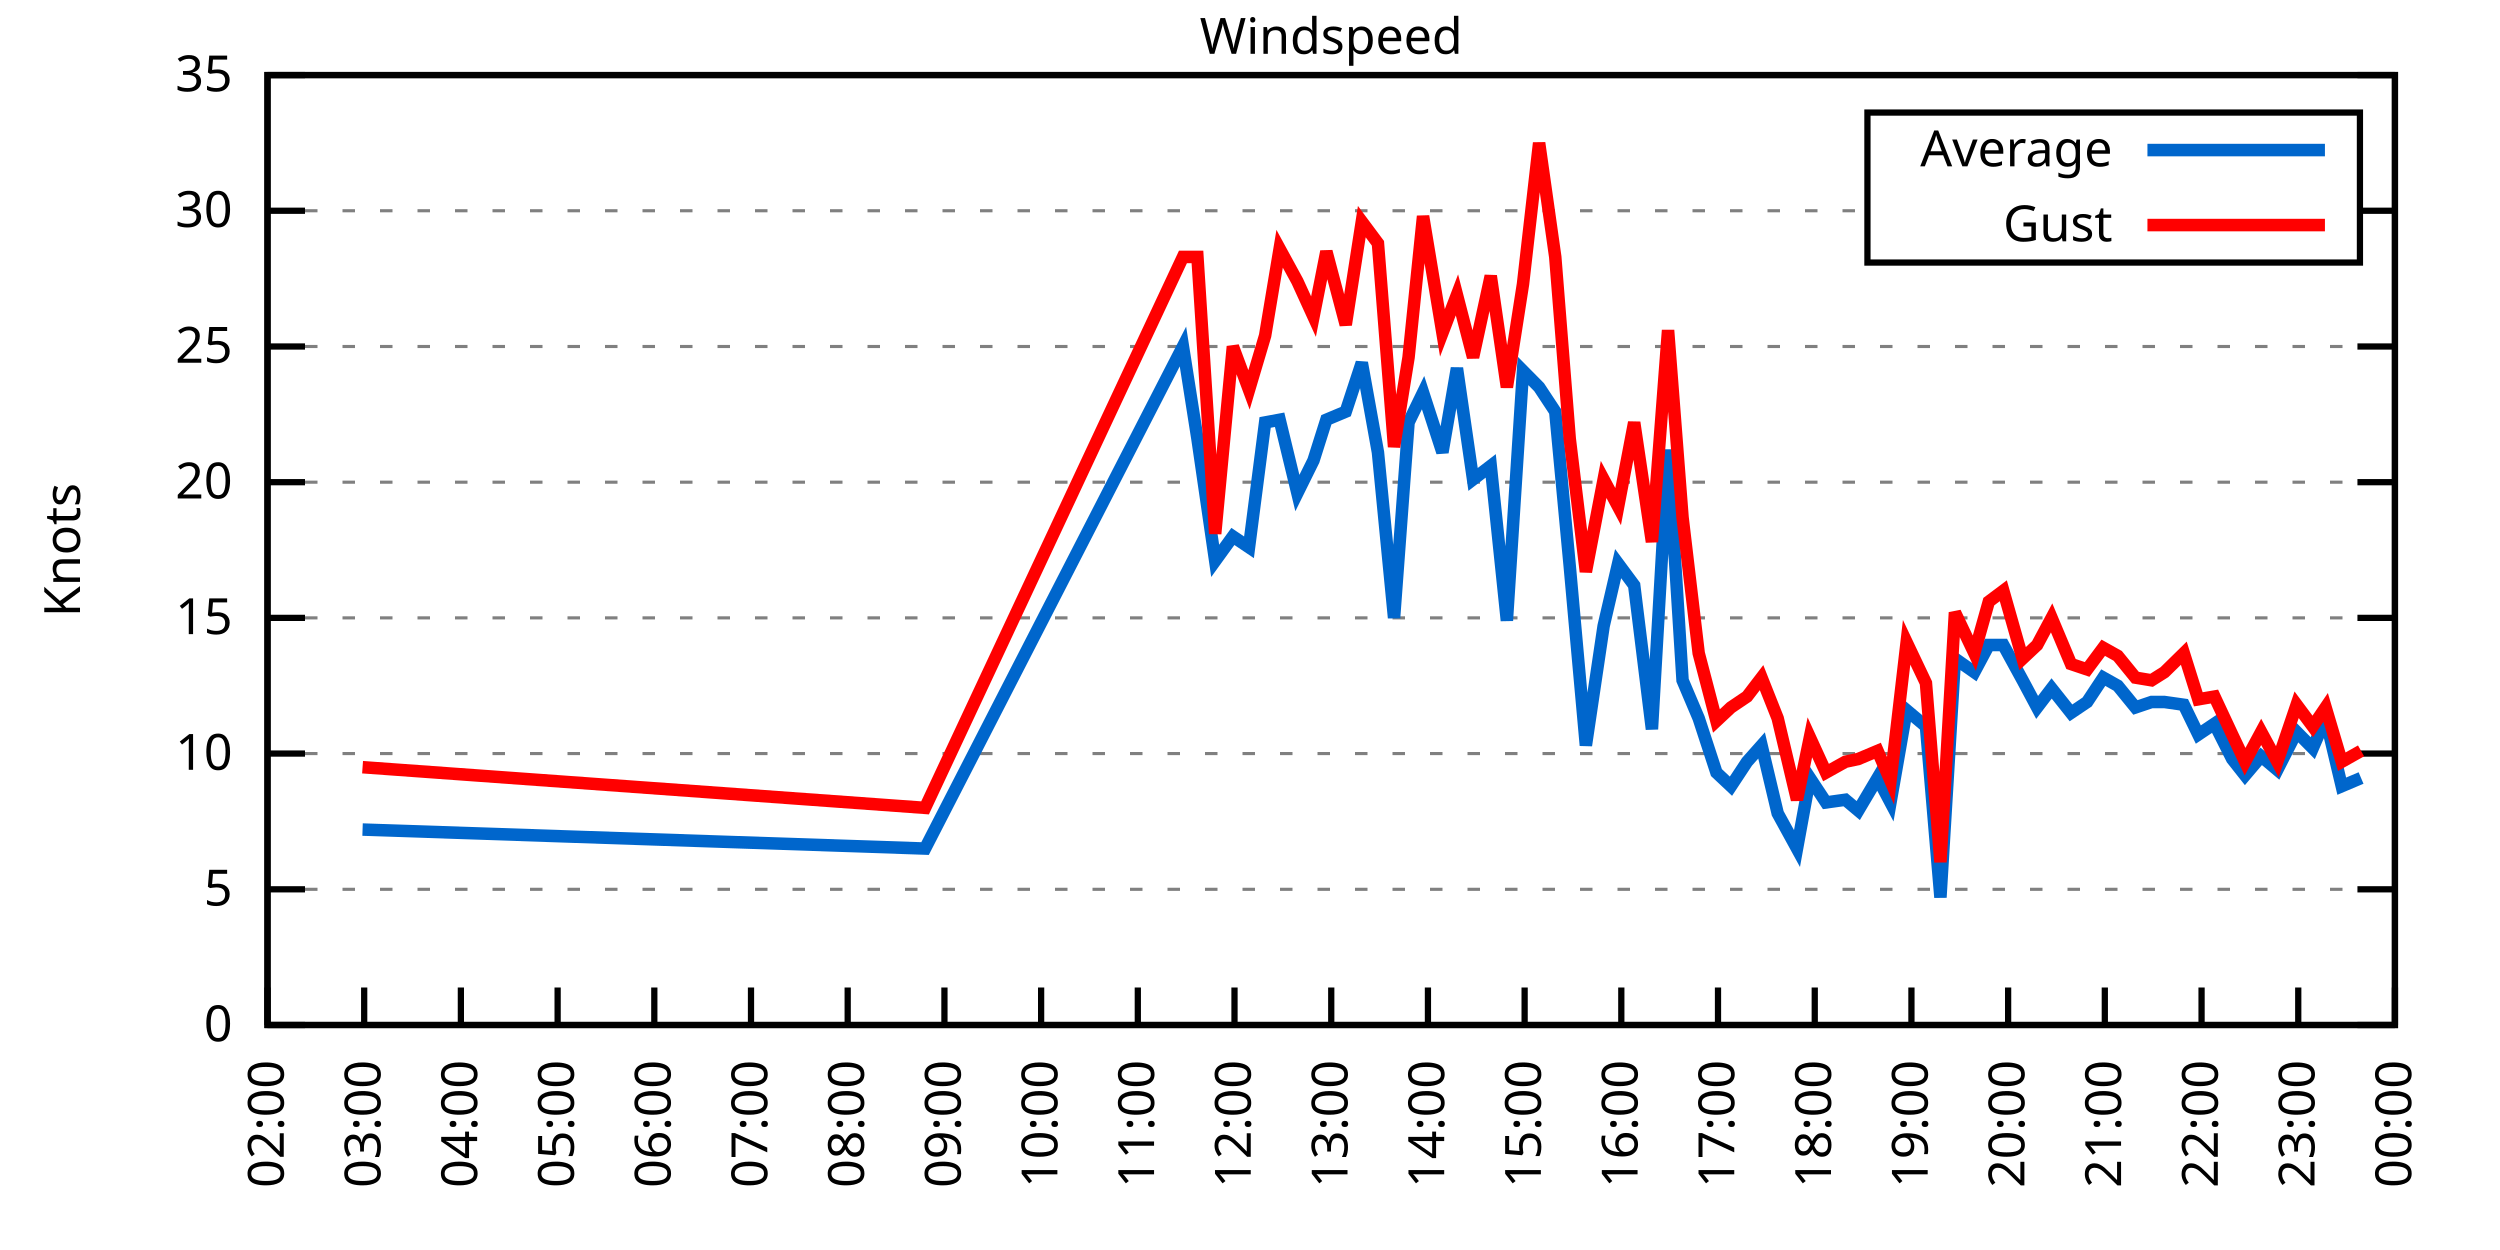
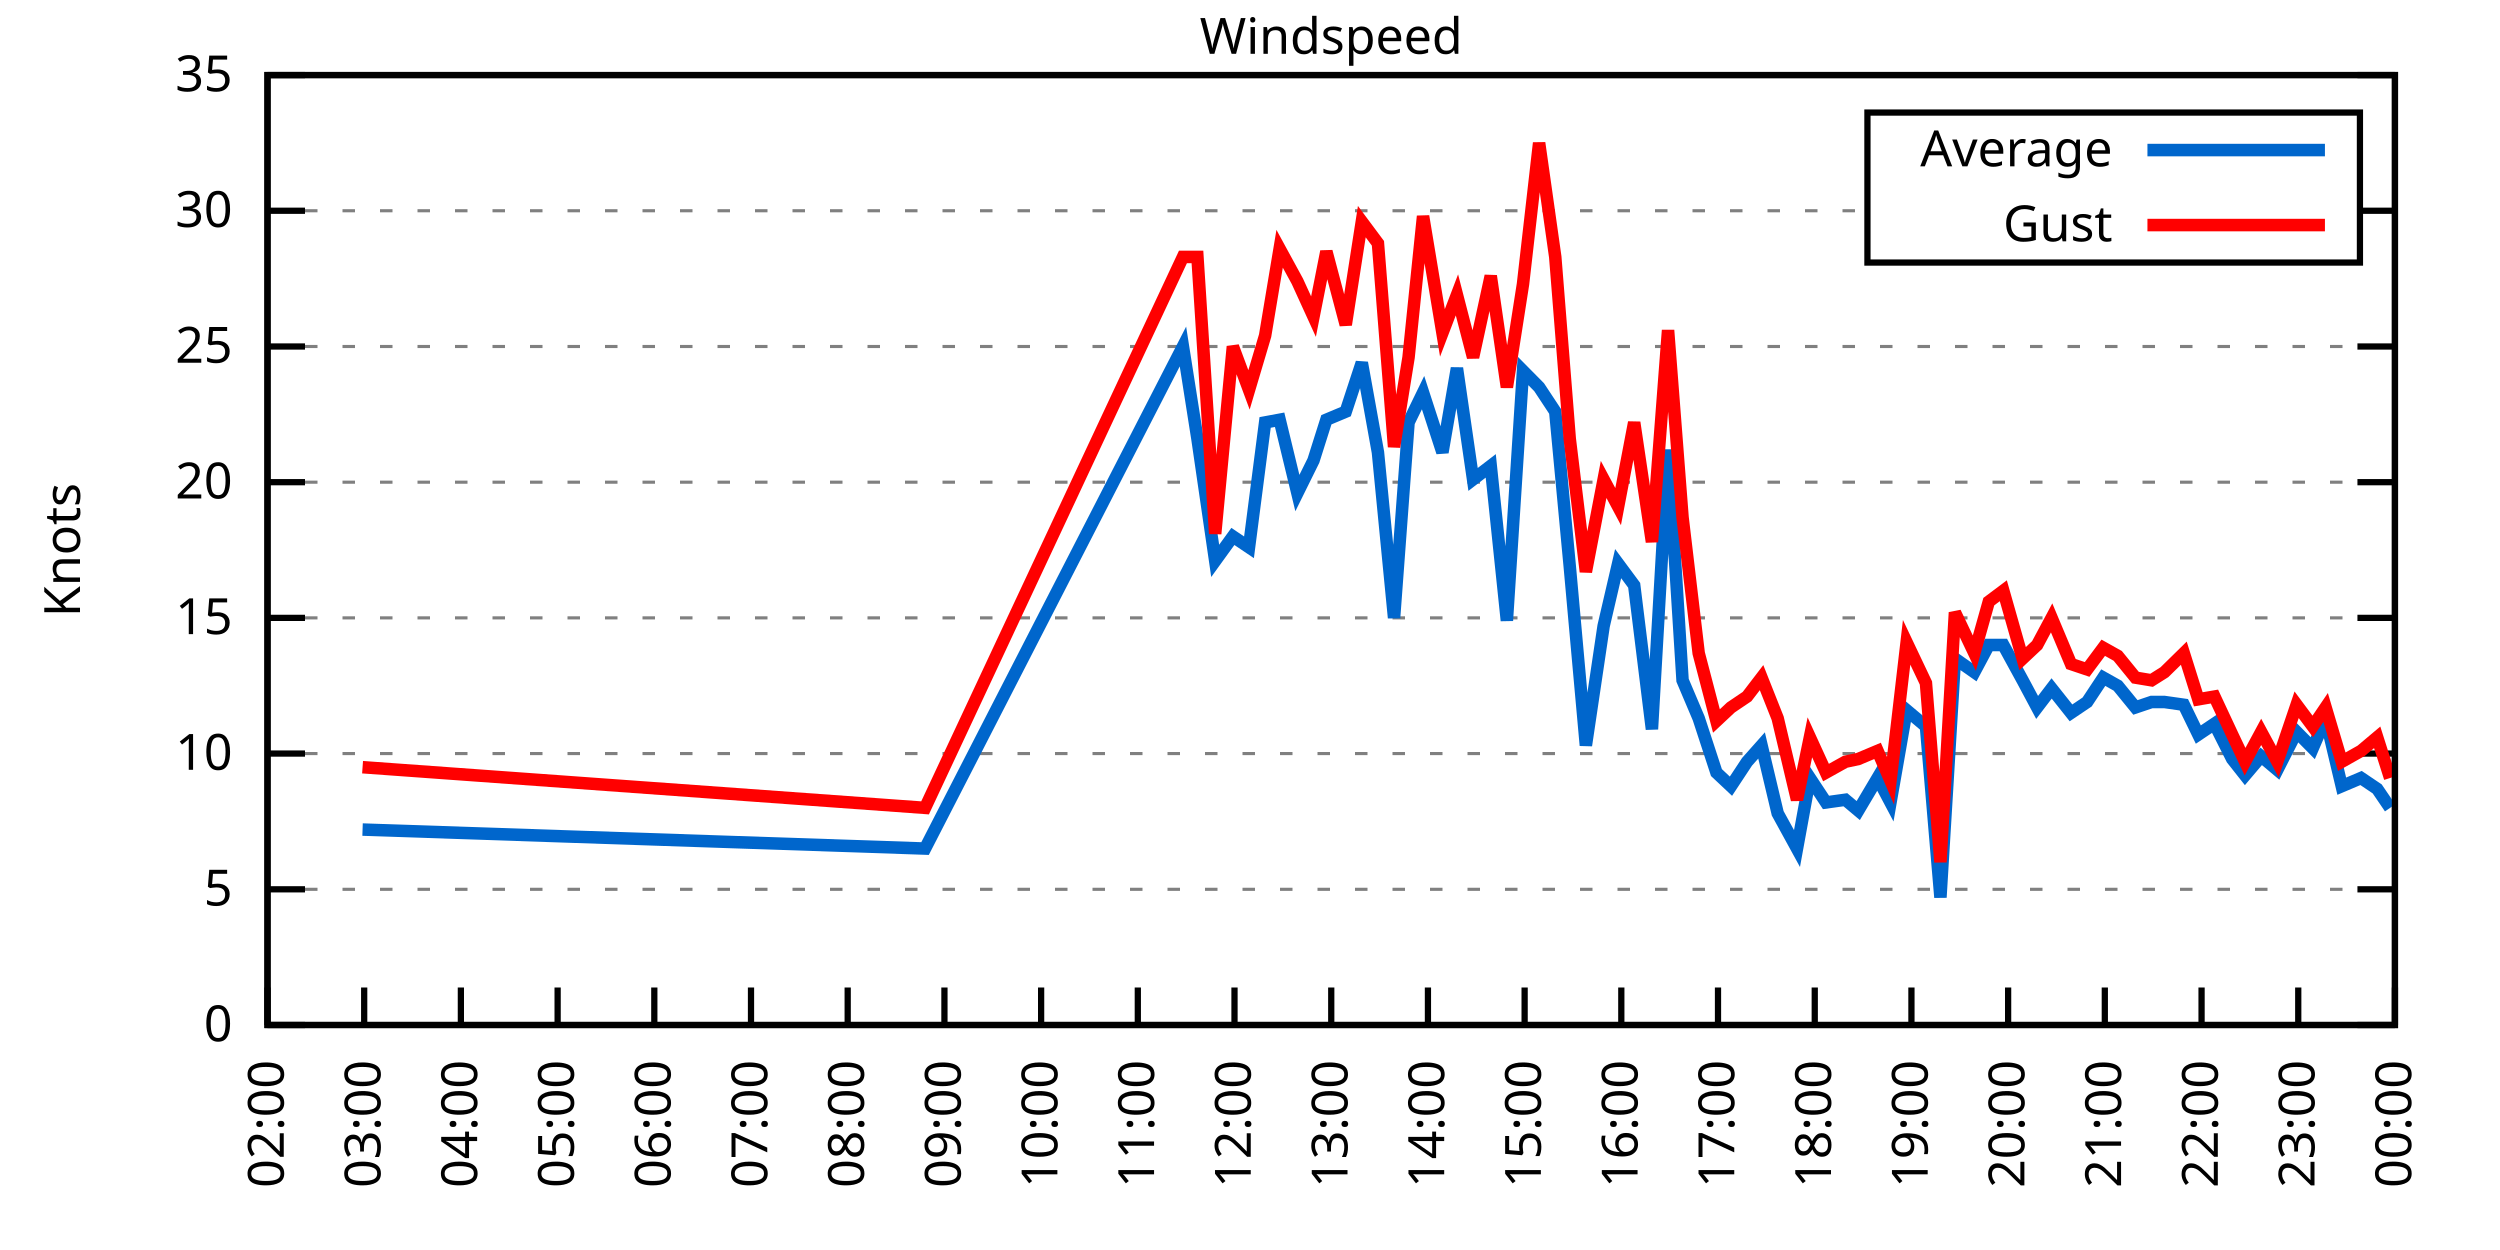
<svg xmlns="http://www.w3.org/2000/svg" xmlns:xlink="http://www.w3.org/1999/xlink" width="400" height="200" viewBox="0 0 400 200">
  <g id="gnuplot_canvas">
    <rect x="0" y="0" width="400" height="200" fill="none" />
    <defs>
      <circle id="gpDot" r="0.5" stroke-width="0.5" stroke="currentColor" />
      <path id="gpPt0" stroke-width="0.333" stroke="currentColor" d="M-1,0 h2 M0,-1 v2" />
      <path id="gpPt1" stroke-width="0.333" stroke="currentColor" d="M-1,-1 L1,1 M1,-1 L-1,1" />
      <path id="gpPt2" stroke-width="0.333" stroke="currentColor" d="M-1,0 L1,0 M0,-1 L0,1 M-1,-1 L1,1 M-1,1 L1,-1" />
      <rect id="gpPt3" stroke-width="0.333" stroke="currentColor" x="-1" y="-1" width="2" height="2" />
      <rect id="gpPt4" stroke-width="0.333" stroke="currentColor" fill="currentColor" x="-1" y="-1" width="2" height="2" />
      <circle id="gpPt5" stroke-width="0.333" stroke="currentColor" cx="0" cy="0" r="1" />
      <use xlink:href="#gpPt5" id="gpPt6" fill="currentColor" stroke="none" />
      <path id="gpPt7" stroke-width="0.333" stroke="currentColor" d="M0,-1.33 L-1.33,0.67 L1.33,0.67 z" />
      <use xlink:href="#gpPt7" id="gpPt8" fill="currentColor" stroke="none" />
      <use xlink:href="#gpPt7" id="gpPt9" stroke="currentColor" transform="rotate(180)" />
      <use xlink:href="#gpPt9" id="gpPt10" fill="currentColor" stroke="none" />
      <use xlink:href="#gpPt3" id="gpPt11" stroke="currentColor" transform="rotate(45)" />
      <use xlink:href="#gpPt11" id="gpPt12" fill="currentColor" stroke="none" />
      <path id="gpPt13" stroke-width="0.333" stroke="currentColor" d="M0,1.330 L1.265,0.411 L0.782,-1.067 L-0.782,-1.076 L-1.265,0.411 z" />
      <use xlink:href="#gpPt13" id="gpPt14" fill="currentColor" stroke="none" />
      <filter id="textbox" filterUnits="objectBoundingBox" x="0" y="0" height="1" width="1">
        <feFlood flood-color="white" flood-opacity="1" result="bgnd" />
        <feComposite in="SourceGraphic" in2="bgnd" operator="atop" />
      </filter>
      <filter id="greybox" filterUnits="objectBoundingBox" x="0" y="0" height="1" width="1">
        <feFlood flood-color="lightgrey" flood-opacity="1" result="grey" />
        <feComposite in="SourceGraphic" in2="grey" operator="atop" />
      </filter>
    </defs>
    <g fill="none" color="white" stroke="currentColor" stroke-width="1.00" stroke-linecap="butt" stroke-linejoin="miter">
</g>
    <g fill="none" color="black" stroke="currentColor" stroke-width="1.00" stroke-linecap="butt" stroke-linejoin="miter">
      <g stroke="none" shape-rendering="crispEdges">
        <polygon fill="rgb(255, 255, 255)" points="42.80,164.00 383.18,164.00 383.18,12.02 42.80,12.02 " />
      </g>
    </g>
    <g fill="none" color="black" stroke="currentColor" stroke-width="1.00" stroke-linecap="butt" stroke-linejoin="miter">
</g>
    <g fill="none" color="black" stroke="black" stroke-width="0.50" stroke-linecap="butt" stroke-linejoin="miter">
</g>
    <g fill="none" color="gray" stroke="currentColor" stroke-width="0.50" stroke-linecap="butt" stroke-linejoin="miter">
      <path stroke="gray" stroke-dasharray="2,4" class="gridline" d="M42.80,164.00 L383.19,164.00  " />
    </g>
    <g fill="none" color="gray" stroke="gray" stroke-width="1.00" stroke-linecap="butt" stroke-linejoin="miter">
</g>
    <g fill="none" color="black" stroke="currentColor" stroke-width="1.00" stroke-linecap="butt" stroke-linejoin="miter">
      <path stroke="black" d="M42.80,164.00 L48.80,164.00 M383.19,164.00 L377.19,164.00  " />
      <g transform="translate(37.20,166.60)" stroke="none" fill="black" font-family="Sans" font-size="8.00" text-anchor="end">
        <text>
          <tspan font-family="Sans"> 0</tspan>
        </text>
      </g>
    </g>
    <g fill="none" color="black" stroke="currentColor" stroke-width="1.00" stroke-linecap="butt" stroke-linejoin="miter">
</g>
    <g fill="none" color="black" stroke="black" stroke-width="0.50" stroke-linecap="butt" stroke-linejoin="miter">
</g>
    <g fill="none" color="gray" stroke="currentColor" stroke-width="0.50" stroke-linecap="butt" stroke-linejoin="miter">
      <path stroke="gray" stroke-dasharray="2,4" class="gridline" d="M42.80,142.29 L383.19,142.29  " />
    </g>
    <g fill="none" color="gray" stroke="gray" stroke-width="1.00" stroke-linecap="butt" stroke-linejoin="miter">
</g>
    <g fill="none" color="black" stroke="currentColor" stroke-width="1.00" stroke-linecap="butt" stroke-linejoin="miter">
      <path stroke="black" d="M42.80,142.29 L48.80,142.29 M383.19,142.29 L377.19,142.29  " />
      <g transform="translate(37.20,144.89)" stroke="none" fill="black" font-family="Sans" font-size="8.00" text-anchor="end">
        <text>
          <tspan font-family="Sans"> 5</tspan>
        </text>
      </g>
    </g>
    <g fill="none" color="black" stroke="currentColor" stroke-width="1.00" stroke-linecap="butt" stroke-linejoin="miter">
</g>
    <g fill="none" color="black" stroke="black" stroke-width="0.50" stroke-linecap="butt" stroke-linejoin="miter">
</g>
    <g fill="none" color="gray" stroke="currentColor" stroke-width="0.50" stroke-linecap="butt" stroke-linejoin="miter">
      <path stroke="gray" stroke-dasharray="2,4" class="gridline" d="M42.80,120.57 L383.19,120.57  " />
    </g>
    <g fill="none" color="gray" stroke="gray" stroke-width="1.00" stroke-linecap="butt" stroke-linejoin="miter">
</g>
    <g fill="none" color="black" stroke="currentColor" stroke-width="1.00" stroke-linecap="butt" stroke-linejoin="miter">
      <path stroke="black" d="M42.80,120.57 L48.80,120.57 M383.19,120.57 L377.19,120.57  " />
      <g transform="translate(37.20,123.17)" stroke="none" fill="black" font-family="Sans" font-size="8.00" text-anchor="end">
        <text>
          <tspan font-family="Sans"> 10</tspan>
        </text>
      </g>
    </g>
    <g fill="none" color="black" stroke="currentColor" stroke-width="1.00" stroke-linecap="butt" stroke-linejoin="miter">
</g>
    <g fill="none" color="black" stroke="black" stroke-width="0.50" stroke-linecap="butt" stroke-linejoin="miter">
</g>
    <g fill="none" color="gray" stroke="currentColor" stroke-width="0.50" stroke-linecap="butt" stroke-linejoin="miter">
      <path stroke="gray" stroke-dasharray="2,4" class="gridline" d="M42.80,98.86 L383.19,98.86  " />
    </g>
    <g fill="none" color="gray" stroke="gray" stroke-width="1.00" stroke-linecap="butt" stroke-linejoin="miter">
</g>
    <g fill="none" color="black" stroke="currentColor" stroke-width="1.00" stroke-linecap="butt" stroke-linejoin="miter">
      <path stroke="black" d="M42.80,98.86 L48.80,98.86 M383.19,98.86 L377.19,98.86  " />
      <g transform="translate(37.20,101.46)" stroke="none" fill="black" font-family="Sans" font-size="8.00" text-anchor="end">
        <text>
          <tspan font-family="Sans"> 15</tspan>
        </text>
      </g>
    </g>
    <g fill="none" color="black" stroke="currentColor" stroke-width="1.00" stroke-linecap="butt" stroke-linejoin="miter">
</g>
    <g fill="none" color="black" stroke="black" stroke-width="0.50" stroke-linecap="butt" stroke-linejoin="miter">
</g>
    <g fill="none" color="gray" stroke="currentColor" stroke-width="0.50" stroke-linecap="butt" stroke-linejoin="miter">
      <path stroke="gray" stroke-dasharray="2,4" class="gridline" d="M42.80,77.15 L383.19,77.15  " />
    </g>
    <g fill="none" color="gray" stroke="gray" stroke-width="1.00" stroke-linecap="butt" stroke-linejoin="miter">
</g>
    <g fill="none" color="black" stroke="currentColor" stroke-width="1.00" stroke-linecap="butt" stroke-linejoin="miter">
      <path stroke="black" d="M42.80,77.15 L48.80,77.15 M383.19,77.15 L377.19,77.15  " />
      <g transform="translate(37.20,79.75)" stroke="none" fill="black" font-family="Sans" font-size="8.00" text-anchor="end">
        <text>
          <tspan font-family="Sans"> 20</tspan>
        </text>
      </g>
    </g>
    <g fill="none" color="black" stroke="currentColor" stroke-width="1.00" stroke-linecap="butt" stroke-linejoin="miter">
</g>
    <g fill="none" color="black" stroke="black" stroke-width="0.50" stroke-linecap="butt" stroke-linejoin="miter">
</g>
    <g fill="none" color="gray" stroke="currentColor" stroke-width="0.50" stroke-linecap="butt" stroke-linejoin="miter">
      <path stroke="gray" stroke-dasharray="2,4" class="gridline" d="M42.80,55.44 L383.19,55.44  " />
    </g>
    <g fill="none" color="gray" stroke="gray" stroke-width="1.00" stroke-linecap="butt" stroke-linejoin="miter">
</g>
    <g fill="none" color="black" stroke="currentColor" stroke-width="1.00" stroke-linecap="butt" stroke-linejoin="miter">
      <path stroke="black" d="M42.80,55.44 L48.80,55.44 M383.19,55.44 L377.19,55.44  " />
      <g transform="translate(37.20,58.04)" stroke="none" fill="black" font-family="Sans" font-size="8.00" text-anchor="end">
        <text>
          <tspan font-family="Sans"> 25</tspan>
        </text>
      </g>
    </g>
    <g fill="none" color="black" stroke="currentColor" stroke-width="1.00" stroke-linecap="butt" stroke-linejoin="miter">
</g>
    <g fill="none" color="black" stroke="black" stroke-width="0.50" stroke-linecap="butt" stroke-linejoin="miter">
</g>
    <g fill="none" color="gray" stroke="currentColor" stroke-width="0.50" stroke-linecap="butt" stroke-linejoin="miter">
      <path stroke="gray" stroke-dasharray="2,4" class="gridline" d="M42.80,33.72 L298.79,33.72 M377.59,33.72 L383.19,33.72  " />
    </g>
    <g fill="none" color="gray" stroke="gray" stroke-width="1.00" stroke-linecap="butt" stroke-linejoin="miter">
</g>
    <g fill="none" color="black" stroke="currentColor" stroke-width="1.00" stroke-linecap="butt" stroke-linejoin="miter">
      <path stroke="black" d="M42.80,33.72 L48.80,33.72 M383.19,33.72 L377.19,33.72  " />
      <g transform="translate(37.20,36.32)" stroke="none" fill="black" font-family="Sans" font-size="8.00" text-anchor="end">
        <text>
          <tspan font-family="Sans"> 30</tspan>
        </text>
      </g>
    </g>
    <g fill="none" color="black" stroke="currentColor" stroke-width="1.00" stroke-linecap="butt" stroke-linejoin="miter">
</g>
    <g fill="none" color="black" stroke="black" stroke-width="0.50" stroke-linecap="butt" stroke-linejoin="miter">
</g>
    <g fill="none" color="gray" stroke="currentColor" stroke-width="0.50" stroke-linecap="butt" stroke-linejoin="miter">
      <path stroke="gray" stroke-dasharray="2,4" class="gridline" d="M42.80,12.01 L383.19,12.01  " />
    </g>
    <g fill="none" color="gray" stroke="gray" stroke-width="1.00" stroke-linecap="butt" stroke-linejoin="miter">
</g>
    <g fill="none" color="black" stroke="currentColor" stroke-width="1.00" stroke-linecap="butt" stroke-linejoin="miter">
      <path stroke="black" d="M42.80,12.01 L48.80,12.01 M383.19,12.01 L377.19,12.01  " />
      <g transform="translate(37.20,14.61)" stroke="none" fill="black" font-family="Sans" font-size="8.00" text-anchor="end">
        <text>
          <tspan font-family="Sans"> 35</tspan>
        </text>
      </g>
    </g>
    <g fill="none" color="black" stroke="currentColor" stroke-width="1.00" stroke-linecap="butt" stroke-linejoin="miter">
      <path stroke="black" d="M42.80,164.00 L42.80,158.00  " />
      <g transform="translate(45.40,169.60) rotate(270.00)" stroke="none" fill="black" font-family="Sans" font-size="8.00" text-anchor="end">
        <text>
          <tspan font-family="Sans">02:00</tspan>
        </text>
      </g>
    </g>
    <g fill="none" color="black" stroke="currentColor" stroke-width="1.00" stroke-linecap="butt" stroke-linejoin="miter">
      <path stroke="black" d="M58.27,164.00 L58.27,158.00  " />
      <g transform="translate(60.87,169.60) rotate(270.00)" stroke="none" fill="black" font-family="Sans" font-size="8.00" text-anchor="end">
        <text>
          <tspan font-family="Sans">03:00</tspan>
        </text>
      </g>
    </g>
    <g fill="none" color="black" stroke="currentColor" stroke-width="1.00" stroke-linecap="butt" stroke-linejoin="miter">
      <path stroke="black" d="M73.74,164.00 L73.74,158.00  " />
      <g transform="translate(76.34,169.60) rotate(270.00)" stroke="none" fill="black" font-family="Sans" font-size="8.00" text-anchor="end">
        <text>
          <tspan font-family="Sans">04:00</tspan>
        </text>
      </g>
    </g>
    <g fill="none" color="black" stroke="currentColor" stroke-width="1.00" stroke-linecap="butt" stroke-linejoin="miter">
      <path stroke="black" d="M89.22,164.00 L89.22,158.00  " />
      <g transform="translate(91.82,169.60) rotate(270.00)" stroke="none" fill="black" font-family="Sans" font-size="8.00" text-anchor="end">
        <text>
          <tspan font-family="Sans">05:00</tspan>
        </text>
      </g>
    </g>
    <g fill="none" color="black" stroke="currentColor" stroke-width="1.00" stroke-linecap="butt" stroke-linejoin="miter">
      <path stroke="black" d="M104.69,164.00 L104.69,158.00  " />
      <g transform="translate(107.29,169.60) rotate(270.00)" stroke="none" fill="black" font-family="Sans" font-size="8.00" text-anchor="end">
        <text>
          <tspan font-family="Sans">06:00</tspan>
        </text>
      </g>
    </g>
    <g fill="none" color="black" stroke="currentColor" stroke-width="1.00" stroke-linecap="butt" stroke-linejoin="miter">
      <path stroke="black" d="M120.16,164.00 L120.16,158.00  " />
      <g transform="translate(122.76,169.60) rotate(270.00)" stroke="none" fill="black" font-family="Sans" font-size="8.00" text-anchor="end">
        <text>
          <tspan font-family="Sans">07:00</tspan>
        </text>
      </g>
    </g>
    <g fill="none" color="black" stroke="currentColor" stroke-width="1.00" stroke-linecap="butt" stroke-linejoin="miter">
      <path stroke="black" d="M135.63,164.00 L135.63,158.00  " />
      <g transform="translate(138.23,169.60) rotate(270.00)" stroke="none" fill="black" font-family="Sans" font-size="8.00" text-anchor="end">
        <text>
          <tspan font-family="Sans">08:00</tspan>
        </text>
      </g>
    </g>
    <g fill="none" color="black" stroke="currentColor" stroke-width="1.00" stroke-linecap="butt" stroke-linejoin="miter">
      <path stroke="black" d="M151.11,164.00 L151.11,158.00  " />
      <g transform="translate(153.71,169.60) rotate(270.00)" stroke="none" fill="black" font-family="Sans" font-size="8.00" text-anchor="end">
        <text>
          <tspan font-family="Sans">09:00</tspan>
        </text>
      </g>
    </g>
    <g fill="none" color="black" stroke="currentColor" stroke-width="1.00" stroke-linecap="butt" stroke-linejoin="miter">
      <path stroke="black" d="M166.58,164.00 L166.58,158.00  " />
      <g transform="translate(169.18,169.60) rotate(270.00)" stroke="none" fill="black" font-family="Sans" font-size="8.00" text-anchor="end">
        <text>
          <tspan font-family="Sans">10:00</tspan>
        </text>
      </g>
    </g>
    <g fill="none" color="black" stroke="currentColor" stroke-width="1.00" stroke-linecap="butt" stroke-linejoin="miter">
      <path stroke="black" d="M182.05,164.00 L182.05,158.00  " />
      <g transform="translate(184.65,169.60) rotate(270.00)" stroke="none" fill="black" font-family="Sans" font-size="8.00" text-anchor="end">
        <text>
          <tspan font-family="Sans">11:00</tspan>
        </text>
      </g>
    </g>
    <g fill="none" color="black" stroke="currentColor" stroke-width="1.00" stroke-linecap="butt" stroke-linejoin="miter">
      <path stroke="black" d="M197.52,164.00 L197.52,158.00  " />
      <g transform="translate(200.12,169.60) rotate(270.00)" stroke="none" fill="black" font-family="Sans" font-size="8.00" text-anchor="end">
        <text>
          <tspan font-family="Sans">12:00</tspan>
        </text>
      </g>
    </g>
    <g fill="none" color="black" stroke="currentColor" stroke-width="1.00" stroke-linecap="butt" stroke-linejoin="miter">
      <path stroke="black" d="M213.00,164.00 L213.00,158.00  " />
      <g transform="translate(215.60,169.60) rotate(270.00)" stroke="none" fill="black" font-family="Sans" font-size="8.00" text-anchor="end">
        <text>
          <tspan font-family="Sans">13:00</tspan>
        </text>
      </g>
    </g>
    <g fill="none" color="black" stroke="currentColor" stroke-width="1.00" stroke-linecap="butt" stroke-linejoin="miter">
      <path stroke="black" d="M228.47,164.00 L228.47,158.00  " />
      <g transform="translate(231.07,169.60) rotate(270.00)" stroke="none" fill="black" font-family="Sans" font-size="8.00" text-anchor="end">
        <text>
          <tspan font-family="Sans">14:00</tspan>
        </text>
      </g>
    </g>
    <g fill="none" color="black" stroke="currentColor" stroke-width="1.00" stroke-linecap="butt" stroke-linejoin="miter">
      <path stroke="black" d="M243.94,164.00 L243.94,158.00  " />
      <g transform="translate(246.54,169.60) rotate(270.00)" stroke="none" fill="black" font-family="Sans" font-size="8.00" text-anchor="end">
        <text>
          <tspan font-family="Sans">15:00</tspan>
        </text>
      </g>
    </g>
    <g fill="none" color="black" stroke="currentColor" stroke-width="1.00" stroke-linecap="butt" stroke-linejoin="miter">
      <path stroke="black" d="M259.41,164.00 L259.41,158.00  " />
      <g transform="translate(262.01,169.60) rotate(270.00)" stroke="none" fill="black" font-family="Sans" font-size="8.00" text-anchor="end">
        <text>
          <tspan font-family="Sans">16:00</tspan>
        </text>
      </g>
    </g>
    <g fill="none" color="black" stroke="currentColor" stroke-width="1.00" stroke-linecap="butt" stroke-linejoin="miter">
      <path stroke="black" d="M274.88,164.00 L274.88,158.00  " />
      <g transform="translate(277.48,169.60) rotate(270.00)" stroke="none" fill="black" font-family="Sans" font-size="8.00" text-anchor="end">
        <text>
          <tspan font-family="Sans">17:00</tspan>
        </text>
      </g>
    </g>
    <g fill="none" color="black" stroke="currentColor" stroke-width="1.00" stroke-linecap="butt" stroke-linejoin="miter">
      <path stroke="black" d="M290.36,164.00 L290.36,158.00  " />
      <g transform="translate(292.96,169.60) rotate(270.00)" stroke="none" fill="black" font-family="Sans" font-size="8.00" text-anchor="end">
        <text>
          <tspan font-family="Sans">18:00</tspan>
        </text>
      </g>
    </g>
    <g fill="none" color="black" stroke="currentColor" stroke-width="1.00" stroke-linecap="butt" stroke-linejoin="miter">
      <path stroke="black" d="M305.83,164.00 L305.83,158.00  " />
      <g transform="translate(308.43,169.60) rotate(270.00)" stroke="none" fill="black" font-family="Sans" font-size="8.00" text-anchor="end">
        <text>
          <tspan font-family="Sans">19:00</tspan>
        </text>
      </g>
    </g>
    <g fill="none" color="black" stroke="currentColor" stroke-width="1.00" stroke-linecap="butt" stroke-linejoin="miter">
      <path stroke="black" d="M321.30,164.00 L321.30,158.00  " />
      <g transform="translate(323.90,169.60) rotate(270.00)" stroke="none" fill="black" font-family="Sans" font-size="8.00" text-anchor="end">
        <text>
          <tspan font-family="Sans">20:00</tspan>
        </text>
      </g>
    </g>
    <g fill="none" color="black" stroke="currentColor" stroke-width="1.00" stroke-linecap="butt" stroke-linejoin="miter">
      <path stroke="black" d="M336.77,164.00 L336.77,158.00  " />
      <g transform="translate(339.37,169.60) rotate(270.00)" stroke="none" fill="black" font-family="Sans" font-size="8.00" text-anchor="end">
        <text>
          <tspan font-family="Sans">21:00</tspan>
        </text>
      </g>
    </g>
    <g fill="none" color="black" stroke="currentColor" stroke-width="1.00" stroke-linecap="butt" stroke-linejoin="miter">
      <path stroke="black" d="M352.25,164.00 L352.25,158.00  " />
      <g transform="translate(354.85,169.60) rotate(270.00)" stroke="none" fill="black" font-family="Sans" font-size="8.00" text-anchor="end">
        <text>
          <tspan font-family="Sans">22:00</tspan>
        </text>
      </g>
    </g>
    <g fill="none" color="black" stroke="currentColor" stroke-width="1.00" stroke-linecap="butt" stroke-linejoin="miter">
      <path stroke="black" d="M367.72,164.00 L367.72,158.00  " />
      <g transform="translate(370.32,169.60) rotate(270.00)" stroke="none" fill="black" font-family="Sans" font-size="8.00" text-anchor="end">
        <text>
          <tspan font-family="Sans">23:00</tspan>
        </text>
      </g>
    </g>
    <g fill="none" color="black" stroke="currentColor" stroke-width="1.00" stroke-linecap="butt" stroke-linejoin="miter">
      <path stroke="black" d="M383.19,164.00 L383.19,158.00  " />
      <g transform="translate(385.79,169.60) rotate(270.00)" stroke="none" fill="black" font-family="Sans" font-size="8.00" text-anchor="end">
        <text>
          <tspan font-family="Sans">00:00</tspan>
        </text>
      </g>
    </g>
    <g fill="none" color="black" stroke="currentColor" stroke-width="1.00" stroke-linecap="butt" stroke-linejoin="miter">
</g>
    <g fill="none" color="black" stroke="currentColor" stroke-width="1.00" stroke-linecap="butt" stroke-linejoin="miter">
      <path stroke="black" d="M42.80,12.01 L42.80,164.00 L383.19,164.00 L383.19,12.01 L42.80,12.01 Z  " />
    </g>
    <g fill="none" color="black" stroke="currentColor" stroke-width="1.00" stroke-linecap="butt" stroke-linejoin="miter">
</g>
    <g fill="none" color="black" stroke="currentColor" stroke-width="1.00" stroke-linecap="butt" stroke-linejoin="miter">
      <path stroke="black" d="M298.79,42.01 L298.79,18.01 L377.59,18.01 L377.59,42.01 L298.79,42.01 Z  " />
    </g>
    <g id="Windspeed_plot_1">
      <g fill="none" color="white" stroke="black" stroke-width="2.00" stroke-linecap="butt" stroke-linejoin="miter">
</g>
      <g fill="none" color="black" stroke="currentColor" stroke-width="2.00" stroke-linecap="butt" stroke-linejoin="miter">
        <g transform="translate(337.99,26.61)" stroke="none" fill="black" font-family="Sans" font-size="8.00" text-anchor="end">
          <text>
            <tspan font-family="Sans">Average</tspan>
          </text>
        </g>
      </g>
      <g fill="none" color="black" stroke="currentColor" stroke-width="2.00" stroke-linecap="butt" stroke-linejoin="miter">
-         <path stroke="rgb(  0, 102, 204)" d="M343.59,24.01 L371.99,24.01 M58.01,132.73 L148.01,135.77 L189.27,55.44 L191.59,70.20 L194.43,89.74 L197.26,85.83   L199.84,87.57 L202.42,67.59 L204.74,67.16 L207.58,78.89 L210.16,73.67 L212.22,67.16 L215.32,65.86 L217.89,58.04   L220.47,72.37 L223.05,98.86 L225.37,67.59 L227.69,62.82 L230.79,72.37 L233.11,58.91 L235.69,76.71 L238.52,74.54   L241.10,99.30 L243.68,59.34 L246.26,61.95 L248.84,65.86 L251.16,90.61 L253.74,119.27 L256.58,100.16 L258.90,90.18   L261.47,93.65 L264.31,116.67 L266.89,71.94 L269.21,108.85 L271.79,114.93 L274.63,123.61 L276.95,125.79 L279.53,121.88   L281.85,119.27 L284.43,130.13 L287.52,135.77 L289.58,124.48 L292.16,128.39 L295.26,127.96 L297.32,129.69 L300.41,124.48   L302.48,128.39 L305.06,113.63 L308.15,116.23 L310.47,143.59 L312.79,105.38 L315.89,107.55 L318.21,103.20 L320.53,103.20   L323.62,108.85 L325.94,113.19 L328.26,110.15 L331.36,114.06 L333.94,112.32 L336.52,108.42 L338.84,109.72 L341.67,113.19   L344.25,112.32 L346.31,112.32 L349.41,112.76 L351.73,117.53 L354.31,115.80 L357.15,121.44 L359.21,124.05 L361.79,121.01   L364.37,123.18 L367.46,117.10 L370.04,119.71 L372.10,114.93 L374.68,125.79 L377.77,124.48  " />
+         <path stroke="rgb(  0, 102, 204)" d="M343.59,24.01 L371.99,24.01 M58.01,132.73 L148.01,135.77 L189.27,55.44 L191.59,70.20 L194.43,89.74 L197.26,85.83   L199.84,87.57 L202.42,67.59 L204.74,67.16 L207.58,78.89 L210.16,73.67 L212.22,67.16 L215.32,65.86 L217.89,58.04   L220.47,72.37 L223.05,98.86 L225.37,67.59 L227.69,62.82 L230.79,72.37 L233.11,58.91 L235.69,76.71 L238.52,74.54   L241.10,99.30 L243.68,59.34 L246.26,61.95 L248.84,65.86 L251.16,90.61 L253.74,119.27 L256.58,100.16 L258.90,90.18   L261.47,93.65 L264.31,116.67 L266.89,71.94 L269.21,108.85 L271.79,114.93 L274.63,123.61 L276.95,125.79 L279.53,121.88   L281.85,119.27 L284.43,130.13 L287.52,135.77 L289.58,124.48 L292.16,128.39 L295.26,127.96 L297.32,129.69 L300.41,124.48   L302.48,128.39 L305.06,113.63 L308.15,116.23 L310.47,143.59 L312.79,105.38 L315.89,107.55 L318.21,103.20 L320.53,103.20   L323.62,108.85 L325.94,113.19 L328.26,110.15 L331.36,114.06 L333.94,112.32 L336.52,108.42 L338.84,109.72 L341.67,113.19   L344.25,112.32 L346.31,112.32 L349.41,112.76 L351.73,117.53 L354.31,115.80 L357.15,121.44 L359.21,124.05 L361.79,121.01   L364.37,123.18 L367.46,117.10 L370.04,119.71 L372.10,114.93 L374.68,125.79 L377.77,124.48 L380.35,126.22 L382.42,129.26    " />
      </g>
    </g>
    <g id="Windspeed_plot_2">
      <g fill="none" color="black" stroke="currentColor" stroke-width="2.00" stroke-linecap="butt" stroke-linejoin="miter">
        <g transform="translate(337.99,38.61)" stroke="none" fill="black" font-family="Sans" font-size="8.00" text-anchor="end">
          <text>
            <tspan font-family="Sans">Gust</tspan>
          </text>
        </g>
      </g>
      <g fill="none" color="black" stroke="currentColor" stroke-width="2.00" stroke-linecap="butt" stroke-linejoin="miter">
-         <path stroke="rgb(255,   0,   0)" d="M343.59,36.01 L371.99,36.01 M58.01,122.75 L148.01,129.26 L189.27,41.11 L191.59,41.11 L194.43,85.40 L197.26,55.44   L199.84,62.38 L202.42,53.70 L204.74,39.80 L207.58,45.01 L210.16,50.66 L212.22,40.24 L215.32,51.96 L217.89,35.46   L220.47,38.93 L223.05,71.50 L225.37,57.17 L227.69,34.59 L230.79,53.26 L233.11,47.18 L235.69,57.17 L238.52,44.15   L241.10,61.95 L243.68,45.45 L246.26,22.87 L248.84,41.11 L251.16,70.20 L253.74,91.48 L256.58,76.71 L258.90,81.06   L261.47,67.59 L264.31,86.70 L266.89,52.83 L269.21,82.79 L271.79,104.51 L274.63,115.36 L276.95,113.19 L279.53,111.45   L281.85,108.42 L284.43,114.93 L287.52,127.96 L289.58,117.97 L292.16,123.61 L295.26,121.88 L297.32,121.44 L300.41,120.14   L302.48,124.92 L305.06,102.77 L308.15,109.28 L310.47,137.94 L312.79,97.99 L315.89,104.51 L318.21,96.26 L320.53,94.52   L323.62,105.38 L325.94,103.20 L328.26,98.86 L331.36,106.24 L333.94,107.11 L336.52,103.64 L338.84,104.94 L341.67,108.42   L344.25,108.85 L346.31,107.55 L349.41,104.51 L351.73,111.89 L354.31,111.45 L357.15,117.53 L359.21,121.88 L361.79,117.10   L364.37,121.88 L367.46,112.76 L370.04,116.23 L372.10,113.19 L374.68,121.88 L377.77,120.14  " />
+         <path stroke="rgb(255,   0,   0)" d="M343.59,36.01 L371.99,36.01 M58.01,122.75 L148.01,129.26 L189.27,41.11 L191.59,41.11 L194.43,85.40 L197.26,55.44   L199.84,62.38 L202.42,53.70 L204.74,39.80 L207.58,45.01 L210.16,50.66 L212.22,40.24 L215.32,51.96 L217.89,35.46   L220.47,38.93 L223.05,71.50 L225.37,57.17 L227.69,34.59 L230.79,53.26 L233.11,47.18 L235.69,57.17 L238.52,44.15   L241.10,61.95 L243.68,45.45 L246.26,22.87 L248.84,41.11 L251.16,70.20 L253.74,91.48 L256.58,76.71 L258.90,81.06   L261.47,67.59 L264.31,86.70 L266.89,52.83 L269.21,82.79 L271.79,104.51 L274.63,115.36 L276.95,113.19 L279.53,111.45   L281.85,108.42 L284.43,114.93 L287.52,127.96 L289.58,117.97 L292.16,123.61 L295.26,121.88 L297.32,121.44 L300.41,120.14   L302.48,124.92 L305.06,102.77 L308.15,109.28 L310.47,137.94 L312.79,97.99 L315.89,104.51 L318.21,96.26 L320.53,94.52   L323.62,105.38 L325.94,103.20 L328.26,98.86 L331.36,106.24 L333.94,107.11 L336.52,103.64 L338.84,104.94 L341.67,108.42   L344.25,108.85 L346.31,107.55 L349.41,104.51 L351.73,111.89 L354.31,111.45 L357.15,117.53 L359.21,121.88 L361.79,117.10   L364.37,121.88 L367.46,112.76 L370.04,116.23 L372.10,113.19 L374.68,121.88 L377.77,120.14 L380.35,117.97 L382.42,124.48    " />
      </g>
    </g>
    <g fill="none" color="black" stroke="currentColor" stroke-width="2.00" stroke-linecap="butt" stroke-linejoin="miter">
</g>
    <g fill="none" color="black" stroke="black" stroke-width="1.00" stroke-linecap="butt" stroke-linejoin="miter">
</g>
    <g fill="none" color="black" stroke="currentColor" stroke-width="1.00" stroke-linecap="butt" stroke-linejoin="miter">
      <path stroke="black" d="M42.80,12.01 L42.80,164.00 L383.19,164.00 L383.19,12.01 L42.80,12.01 Z  " />
      <g transform="translate(12.80,88.01) rotate(270.00)" stroke="none" fill="black" font-family="Sans" font-size="8.00" text-anchor="middle">
        <text>
          <tspan font-family="Sans">Knots</tspan>
        </text>
      </g>
    </g>
    <g fill="none" color="black" stroke="currentColor" stroke-width="1.00" stroke-linecap="butt" stroke-linejoin="miter">
</g>
    <g fill="none" color="black" stroke="currentColor" stroke-width="1.00" stroke-linecap="butt" stroke-linejoin="miter">
      <g transform="translate(212.99,8.61)" stroke="none" fill="black" font-family="Sans" font-size="8.00" text-anchor="middle">
        <text>
          <tspan font-family="Sans">Windspeed</tspan>
        </text>
      </g>
    </g>
    <g fill="none" color="black" stroke="currentColor" stroke-width="1.00" stroke-linecap="butt" stroke-linejoin="miter">
</g>
  </g>
</svg>
